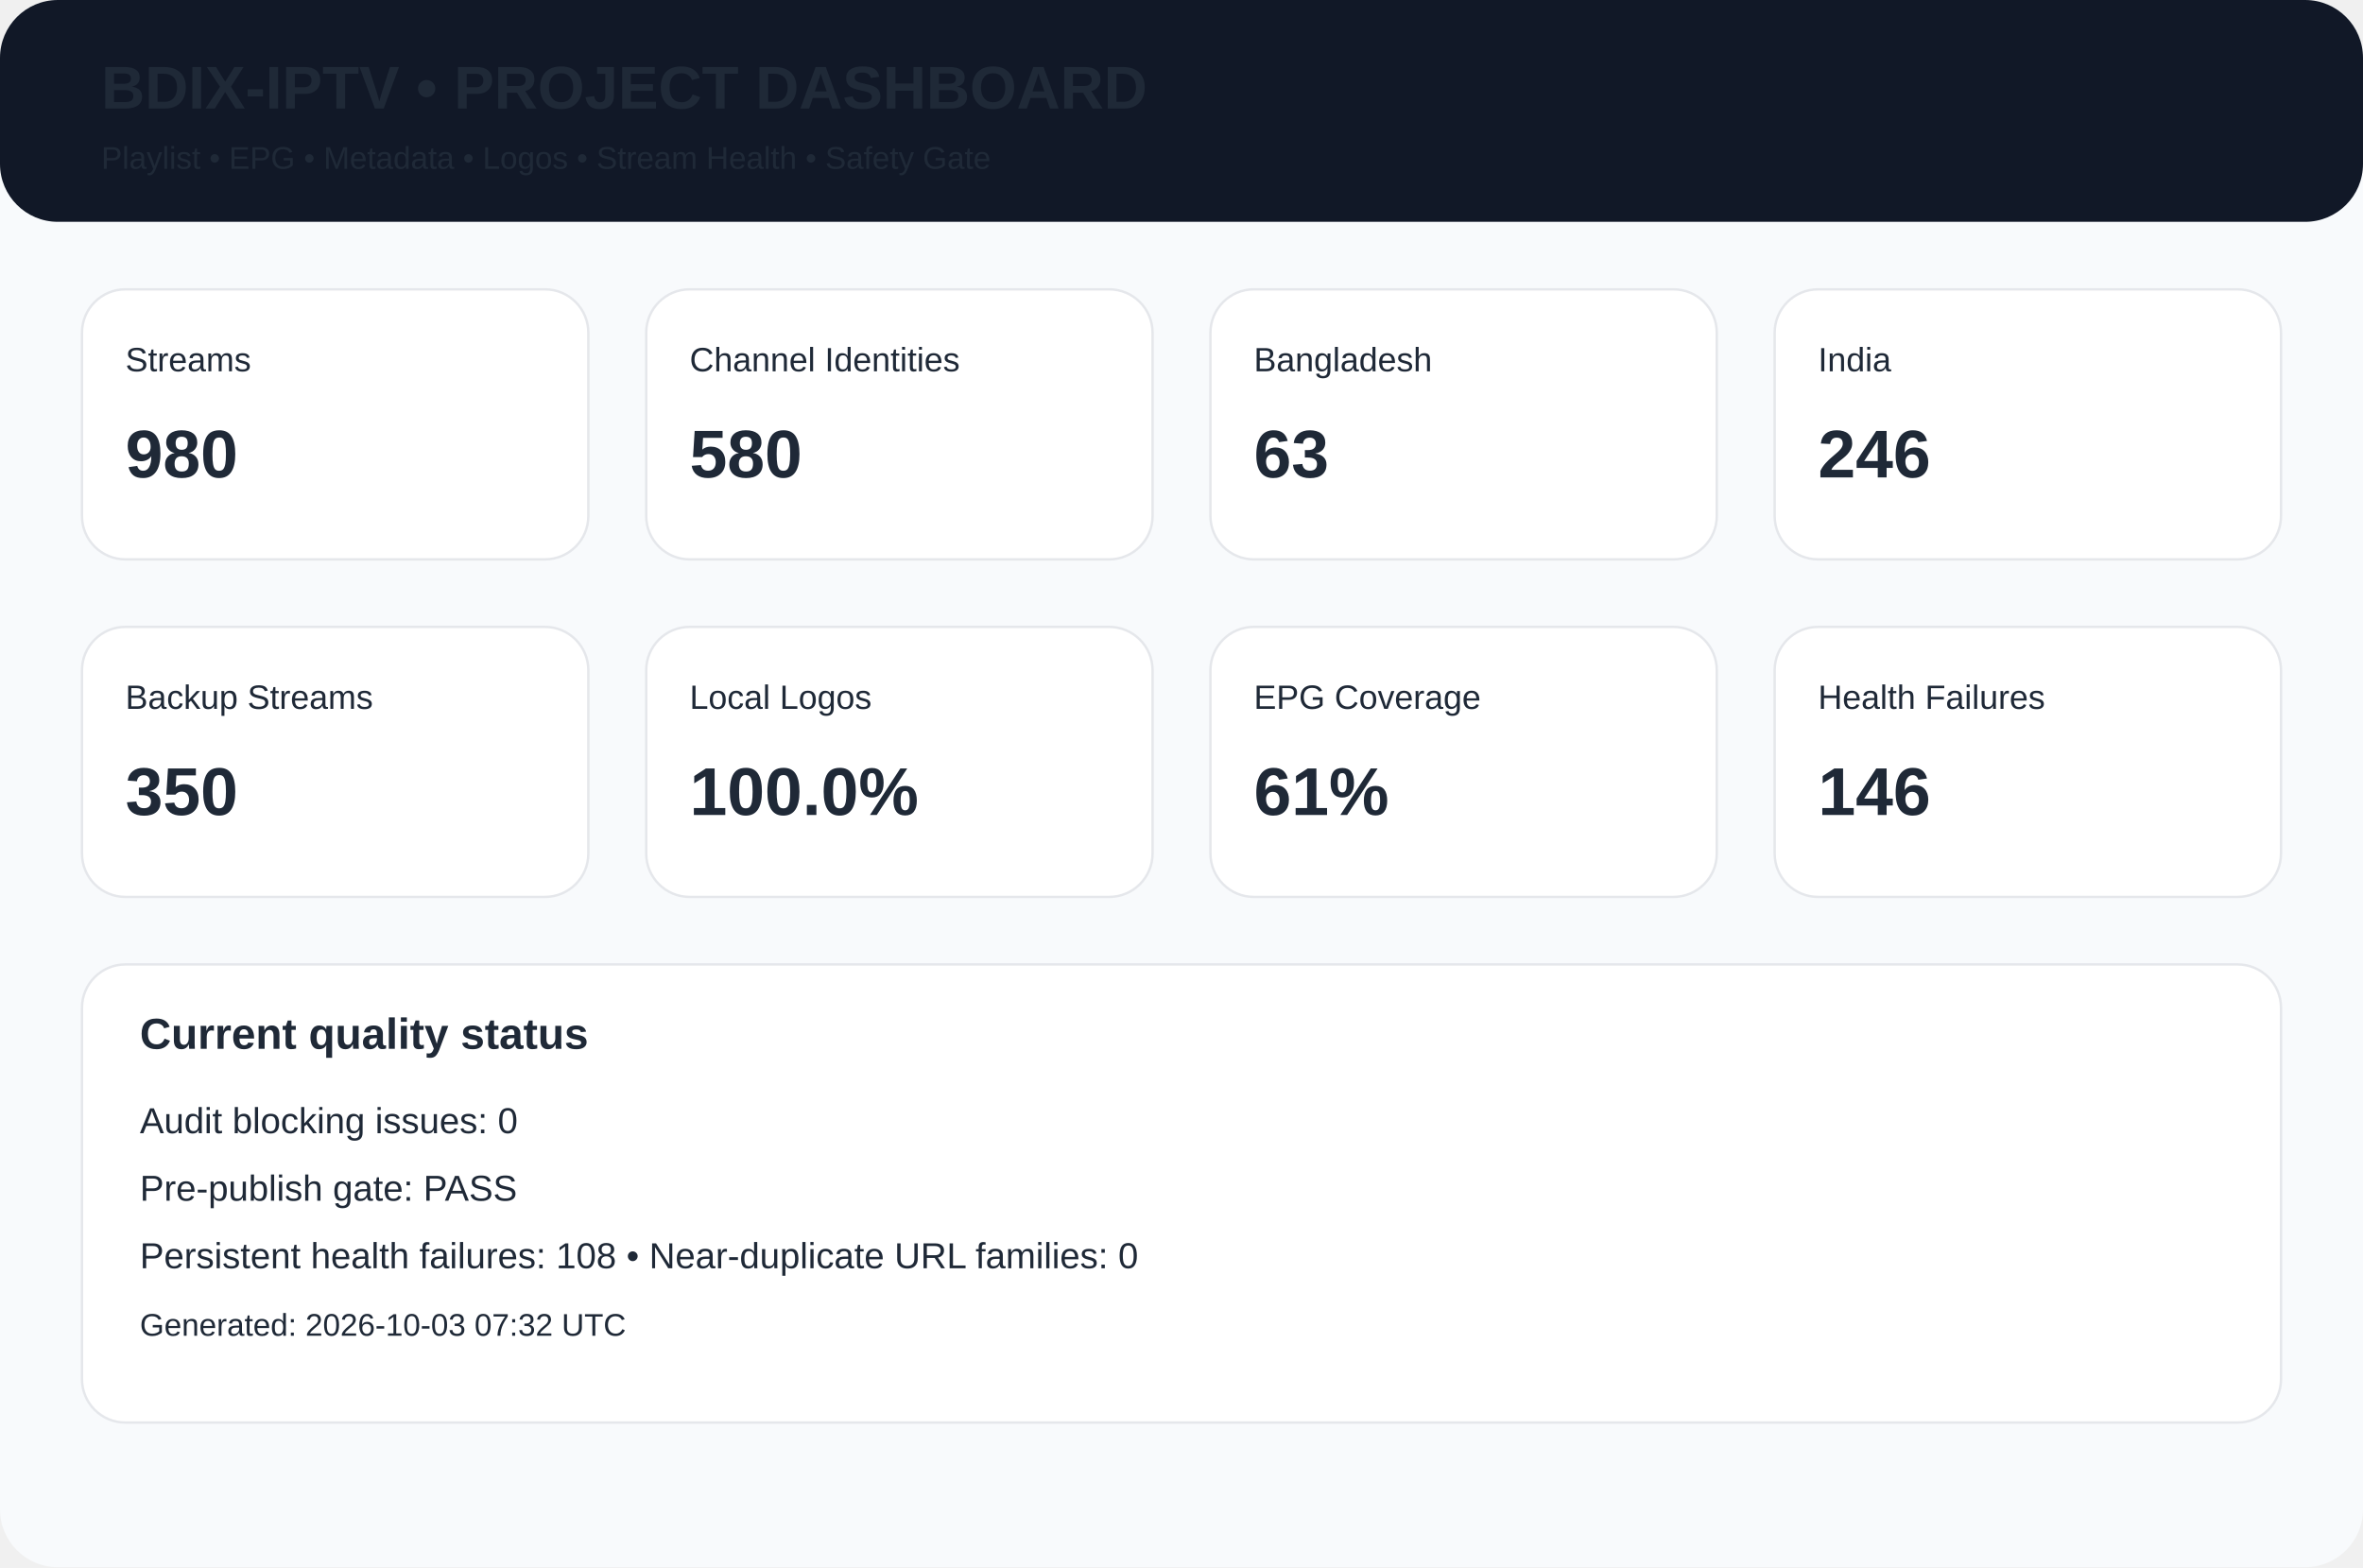
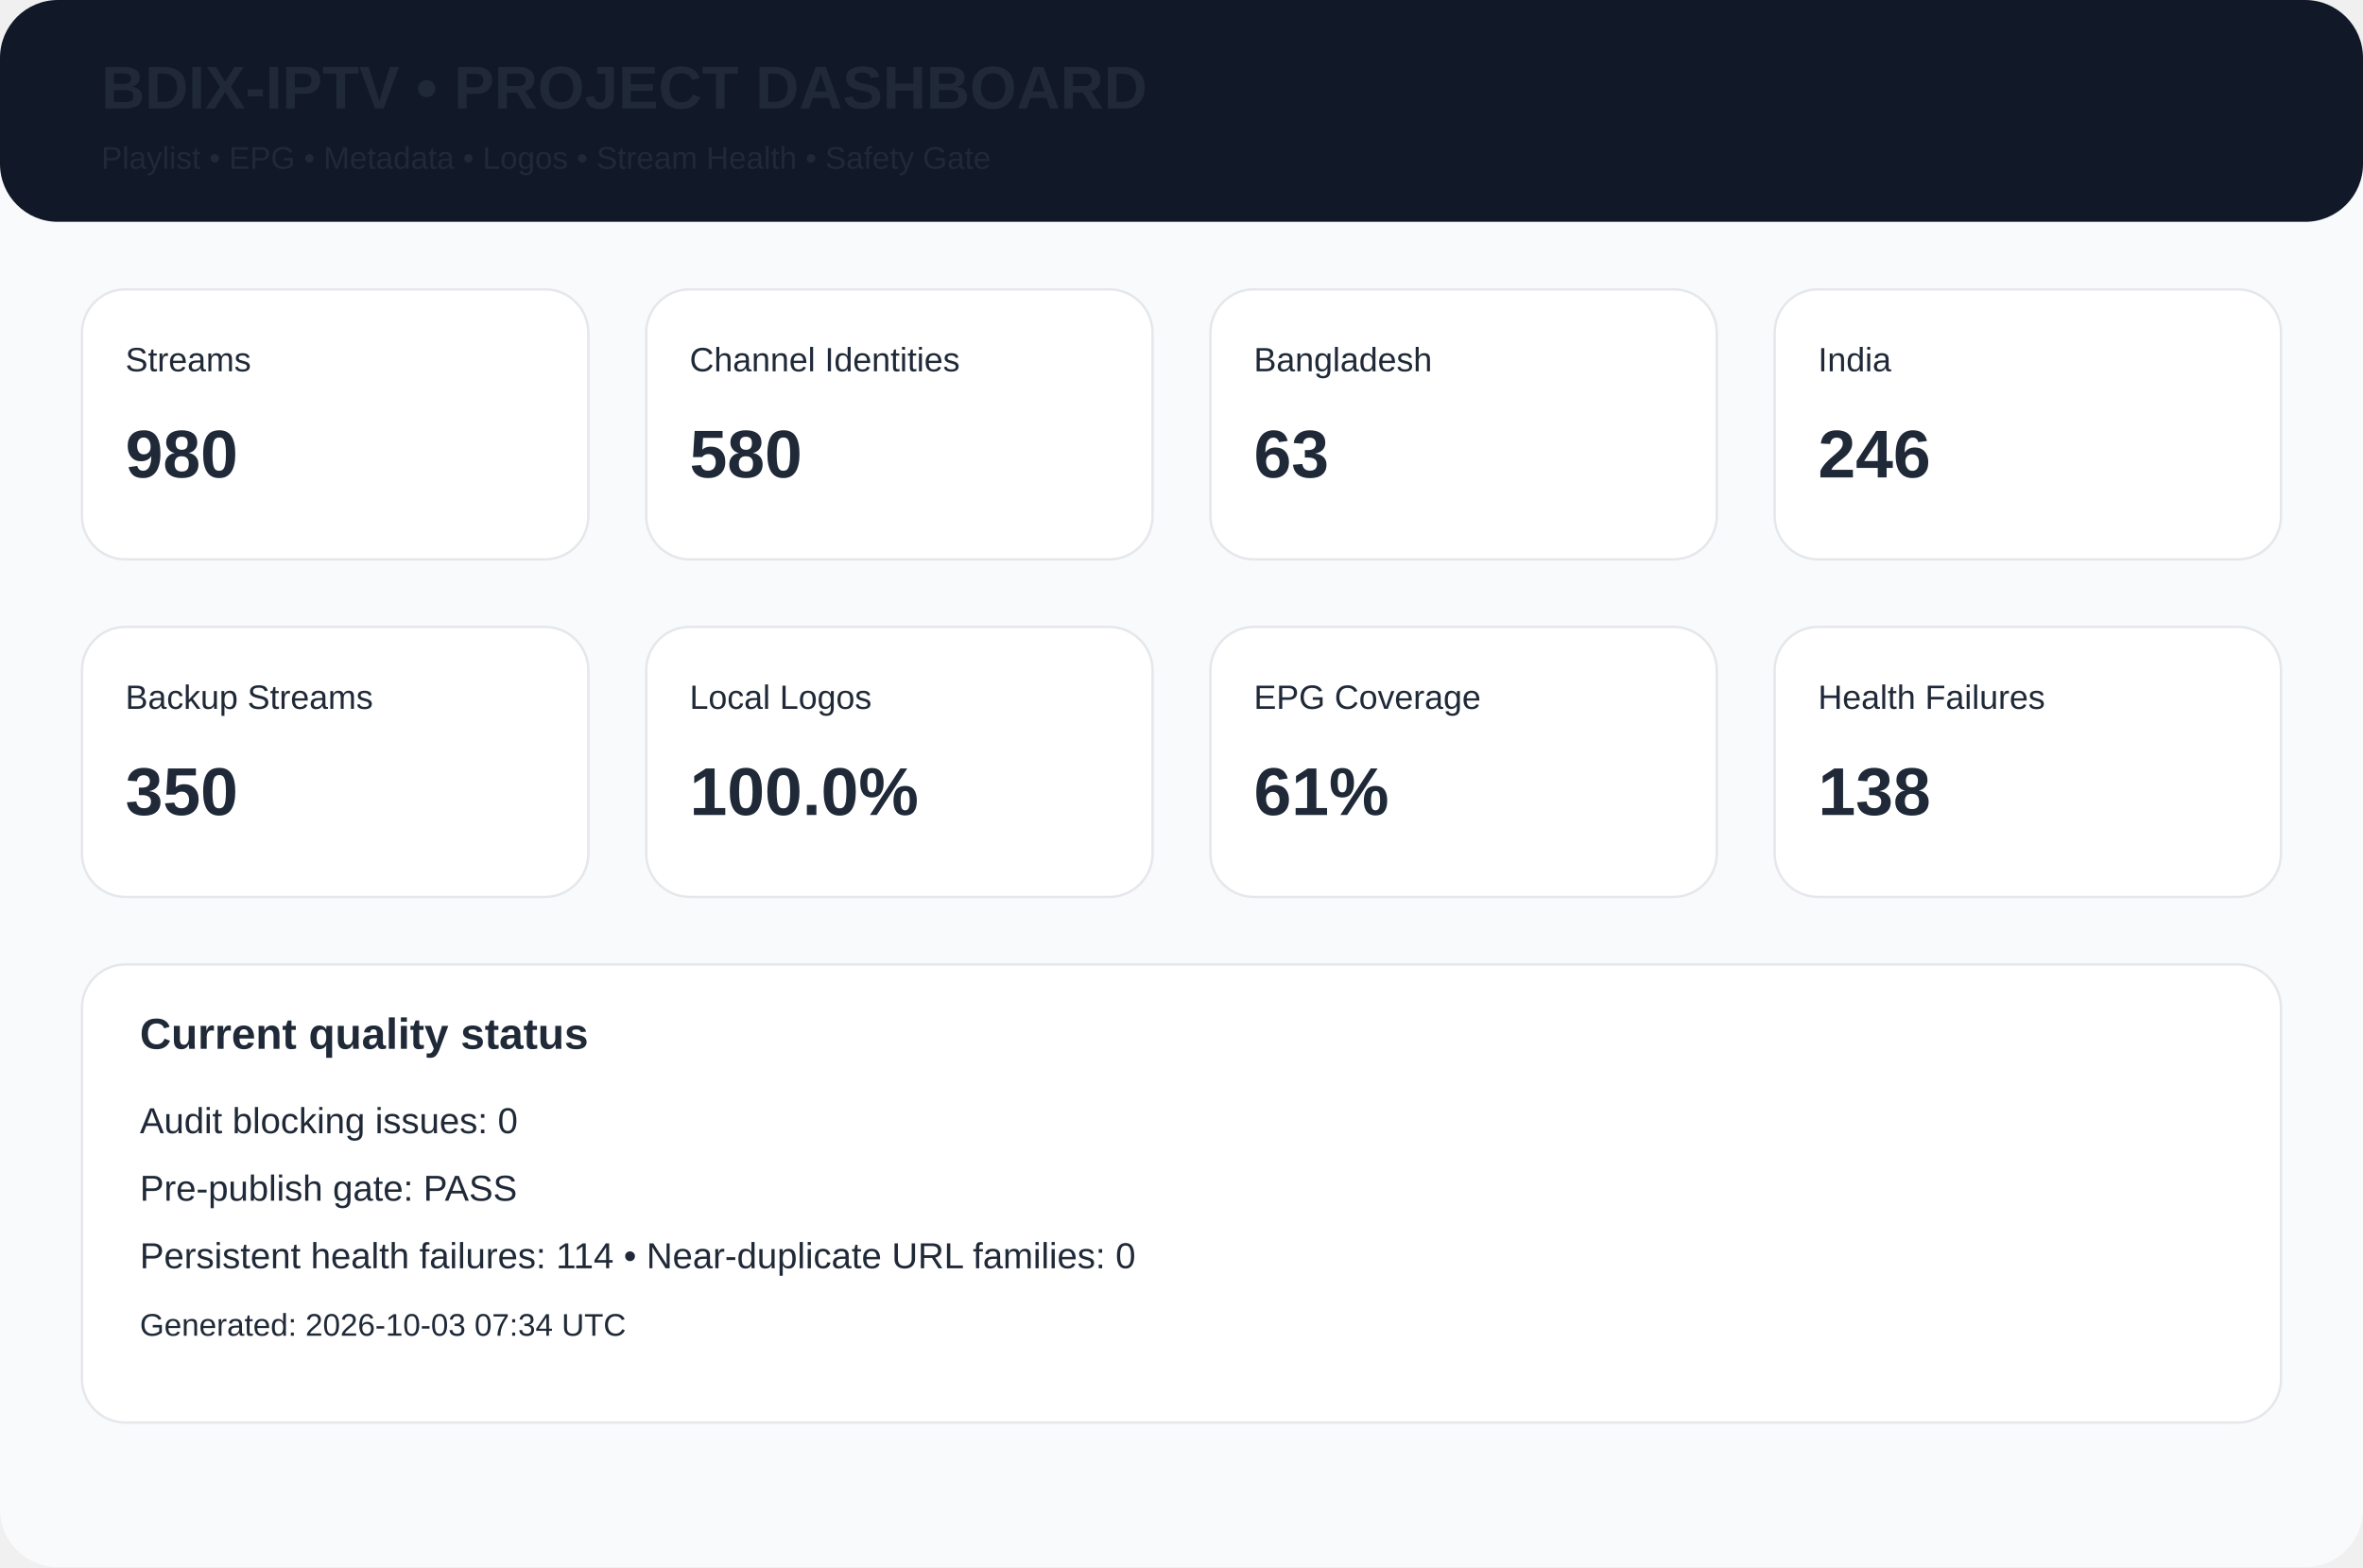
<svg xmlns="http://www.w3.org/2000/svg" width="980" height="650" viewBox="0 0 980 650">
  <rect width="980" height="650" rx="24" fill="#f8fafc" />
  <rect width="980" height="92" rx="24" fill="#111827" />
  <text x="42" y="45" font-family="Arial,Helvetica,sans-serif" font-size="25px" font-weight="700" fill="#1f2937">BDIX-IPTV • PROJECT DASHBOARD</text>
  <text x="42" y="70" font-family="Arial,Helvetica,sans-serif" font-size="13px" font-weight="400" fill="#1f2937">Playlist • EPG • Metadata • Logos • Stream Health • Safety Gate</text>
  <rect x="34" y="120" width="210" height="112" rx="18" fill="white" stroke="#e5e7eb" />
  <text x="52" y="154" font-family="Arial,Helvetica,sans-serif" font-size="14px" font-weight="400" fill="#1f2937">Streams</text>
  <text x="52" y="198" font-family="Arial,Helvetica,sans-serif" font-size="28px" font-weight="700" fill="#1f2937">980</text>
  <rect x="268" y="120" width="210" height="112" rx="18" fill="white" stroke="#e5e7eb" />
  <text x="286" y="154" font-family="Arial,Helvetica,sans-serif" font-size="14px" font-weight="400" fill="#1f2937">Channel Identities</text>
  <text x="286" y="198" font-family="Arial,Helvetica,sans-serif" font-size="28px" font-weight="700" fill="#1f2937">580</text>
  <rect x="502" y="120" width="210" height="112" rx="18" fill="white" stroke="#e5e7eb" />
  <text x="520" y="154" font-family="Arial,Helvetica,sans-serif" font-size="14px" font-weight="400" fill="#1f2937">Bangladesh</text>
  <text x="520" y="198" font-family="Arial,Helvetica,sans-serif" font-size="28px" font-weight="700" fill="#1f2937">63</text>
  <rect x="736" y="120" width="210" height="112" rx="18" fill="white" stroke="#e5e7eb" />
  <text x="754" y="154" font-family="Arial,Helvetica,sans-serif" font-size="14px" font-weight="400" fill="#1f2937">India</text>
  <text x="754" y="198" font-family="Arial,Helvetica,sans-serif" font-size="28px" font-weight="700" fill="#1f2937">246</text>
  <rect x="34" y="260" width="210" height="112" rx="18" fill="white" stroke="#e5e7eb" />
  <text x="52" y="294" font-family="Arial,Helvetica,sans-serif" font-size="14px" font-weight="400" fill="#1f2937">Backup Streams</text>
  <text x="52" y="338" font-family="Arial,Helvetica,sans-serif" font-size="28px" font-weight="700" fill="#1f2937">350</text>
  <rect x="268" y="260" width="210" height="112" rx="18" fill="white" stroke="#e5e7eb" />
  <text x="286" y="294" font-family="Arial,Helvetica,sans-serif" font-size="14px" font-weight="400" fill="#1f2937">Local Logos</text>
  <text x="286" y="338" font-family="Arial,Helvetica,sans-serif" font-size="28px" font-weight="700" fill="#1f2937">100.0%</text>
  <rect x="502" y="260" width="210" height="112" rx="18" fill="white" stroke="#e5e7eb" />
  <text x="520" y="294" font-family="Arial,Helvetica,sans-serif" font-size="14px" font-weight="400" fill="#1f2937">EPG Coverage</text>
  <text x="520" y="338" font-family="Arial,Helvetica,sans-serif" font-size="28px" font-weight="700" fill="#1f2937">61%</text>
  <rect x="736" y="260" width="210" height="112" rx="18" fill="white" stroke="#e5e7eb" />
  <text x="754" y="294" font-family="Arial,Helvetica,sans-serif" font-size="14px" font-weight="400" fill="#1f2937">Health Failures</text>
-   <text x="754" y="338" font-family="Arial,Helvetica,sans-serif" font-size="28px" font-weight="700" fill="#1f2937">146</text>
+   <text x="754" y="338" font-family="Arial,Helvetica,sans-serif" font-size="28px" font-weight="700" fill="#1f2937">138</text>
  <rect x="34" y="400" width="912" height="190" rx="18" fill="white" stroke="#e5e7eb" />
  <text x="58" y="435" font-family="Arial,Helvetica,sans-serif" font-size="18px" font-weight="700" fill="#1f2937">Current quality status</text>
  <text x="58" y="470" font-family="Arial,Helvetica,sans-serif" font-size="15px" font-weight="400" fill="#1f2937">Audit blocking issues: 0</text>
  <text x="58" y="498" font-family="Arial,Helvetica,sans-serif" font-size="15px" font-weight="400" fill="#1f2937">Pre-publish gate: PASS</text>
-   <text x="58" y="526" font-family="Arial,Helvetica,sans-serif" font-size="15px" font-weight="400" fill="#1f2937">Persistent health failures: 108 • Near-duplicate URL families: 0</text>
-   <text x="58" y="554" font-family="Arial,Helvetica,sans-serif" font-size="13px" font-weight="400" fill="#1f2937">Generated: 2026-10-03 07:32 UTC</text>
+   <text x="58" y="526" font-family="Arial,Helvetica,sans-serif" font-size="15px" font-weight="400" fill="#1f2937">Persistent health failures: 114 • Near-duplicate URL families: 0</text>
+   <text x="58" y="554" font-family="Arial,Helvetica,sans-serif" font-size="13px" font-weight="400" fill="#1f2937">Generated: 2026-10-03 07:34 UTC</text>
</svg>
